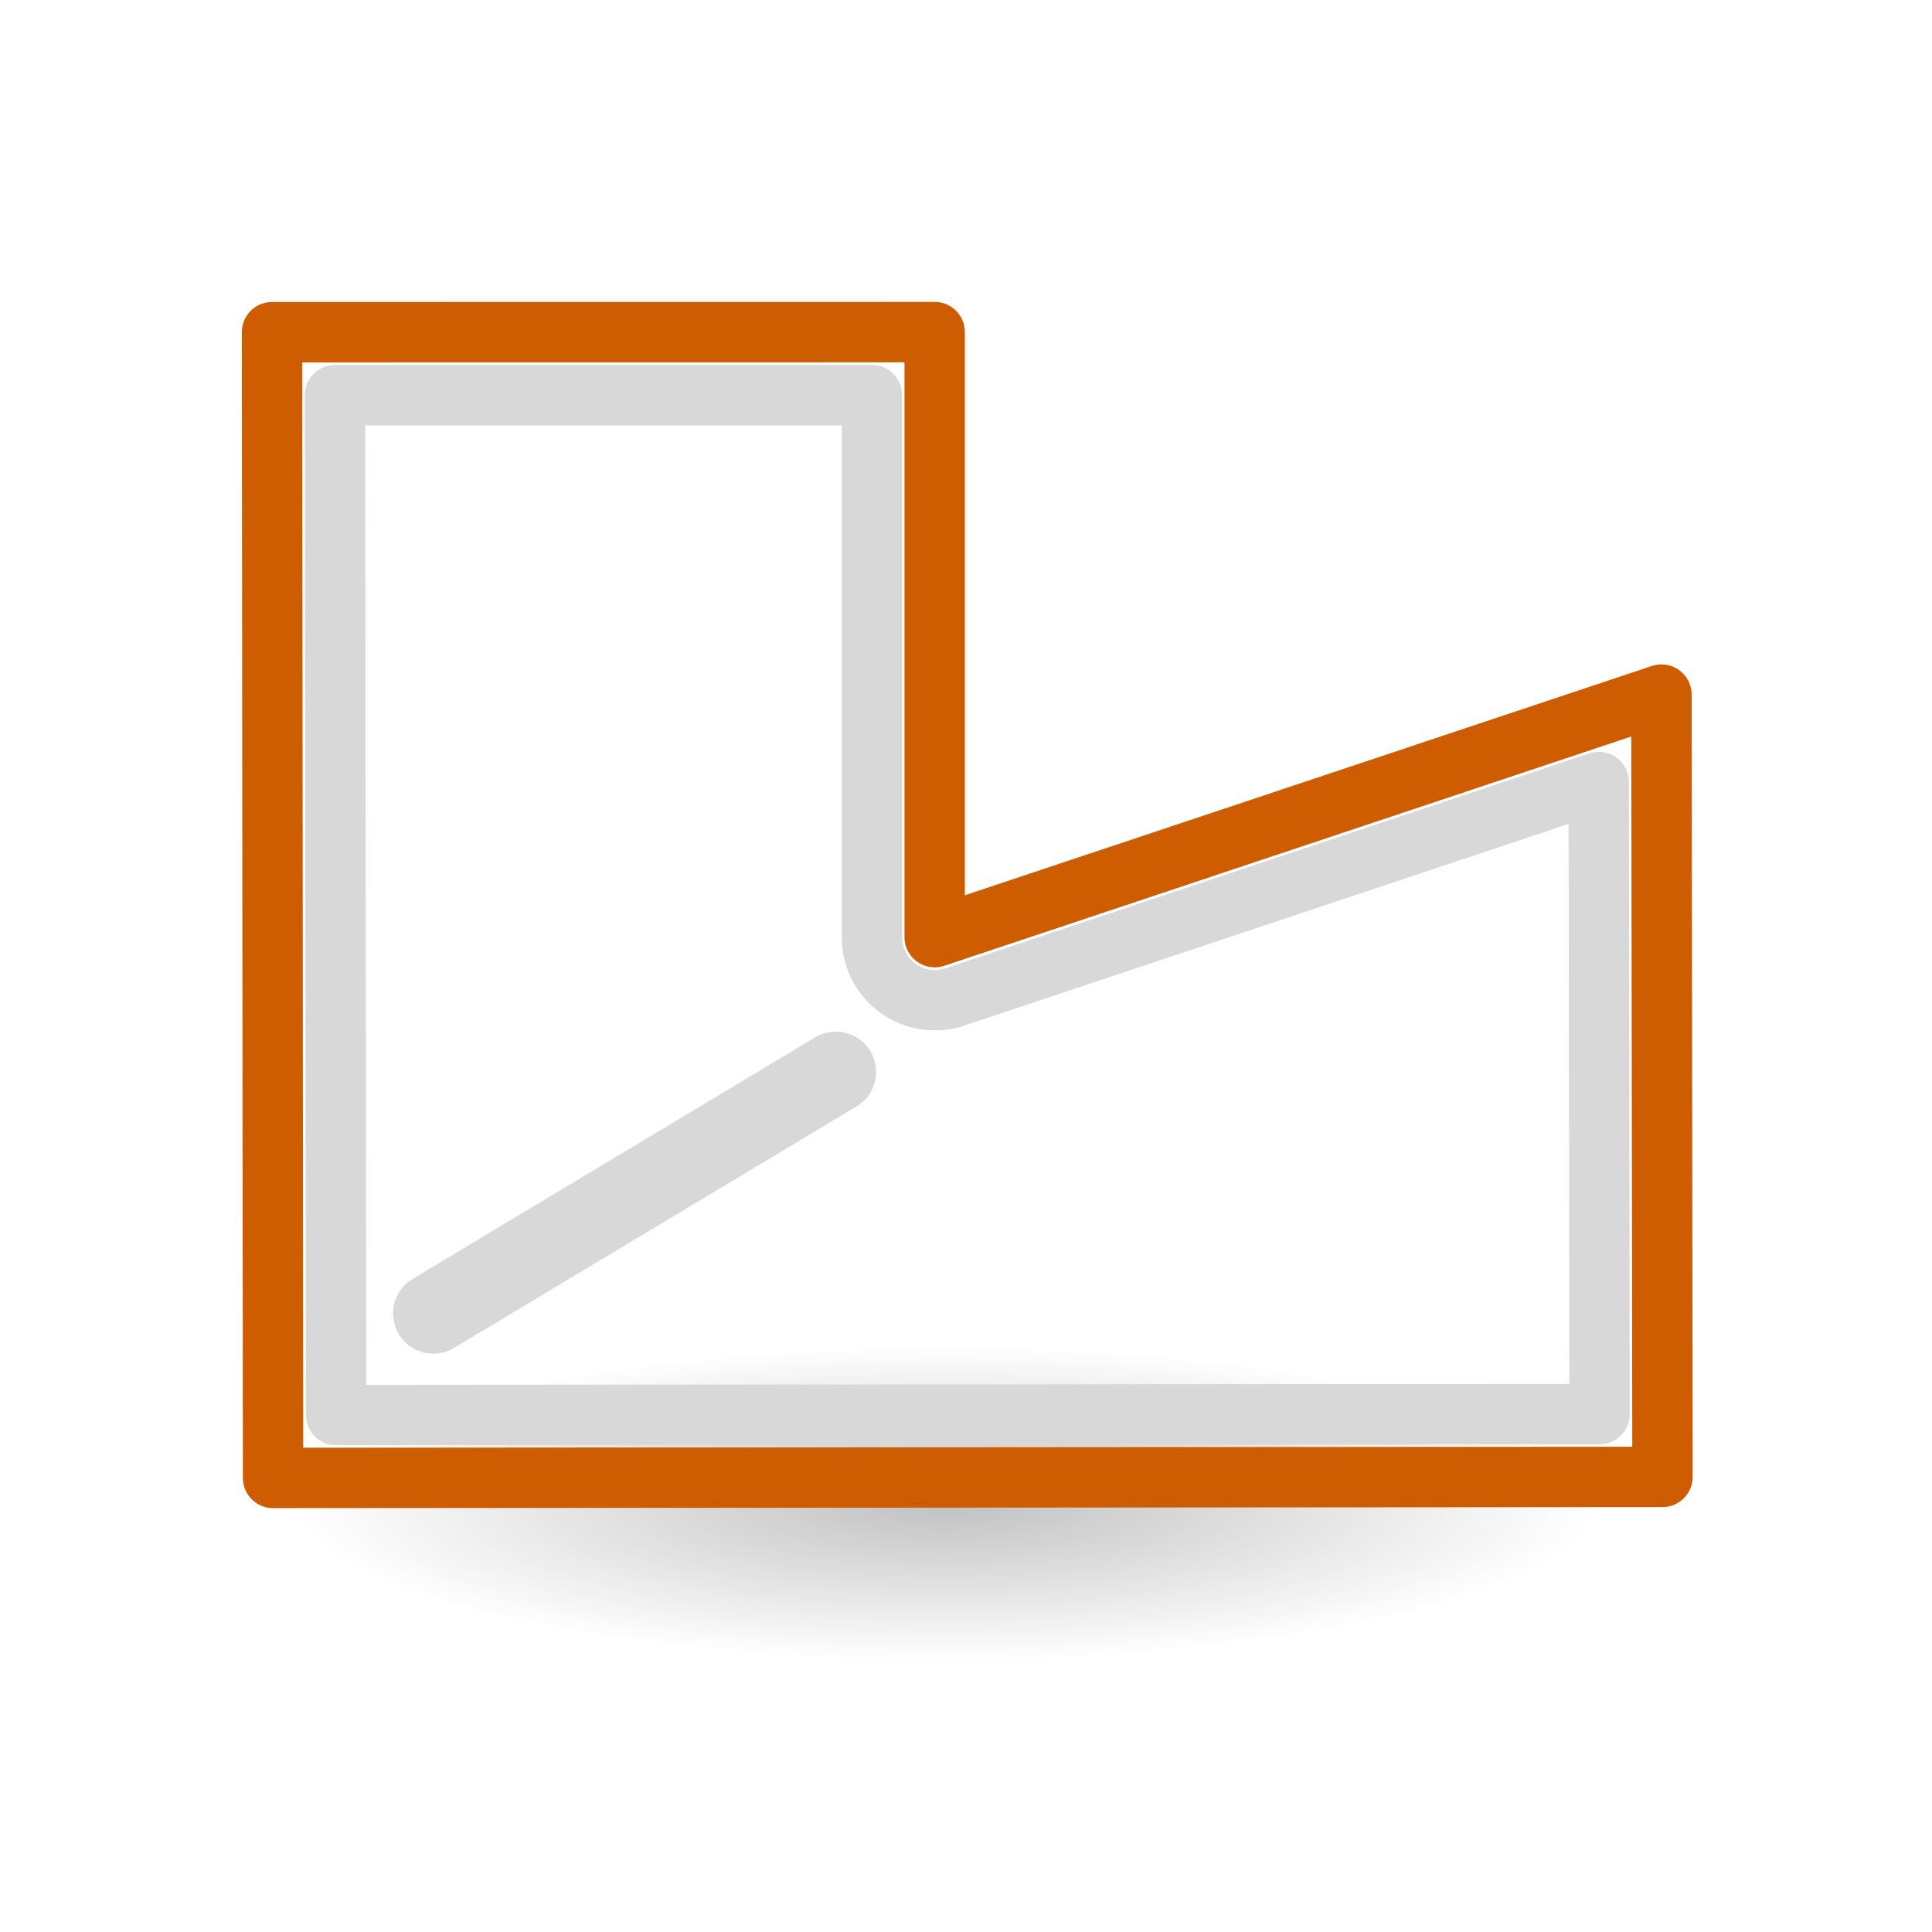
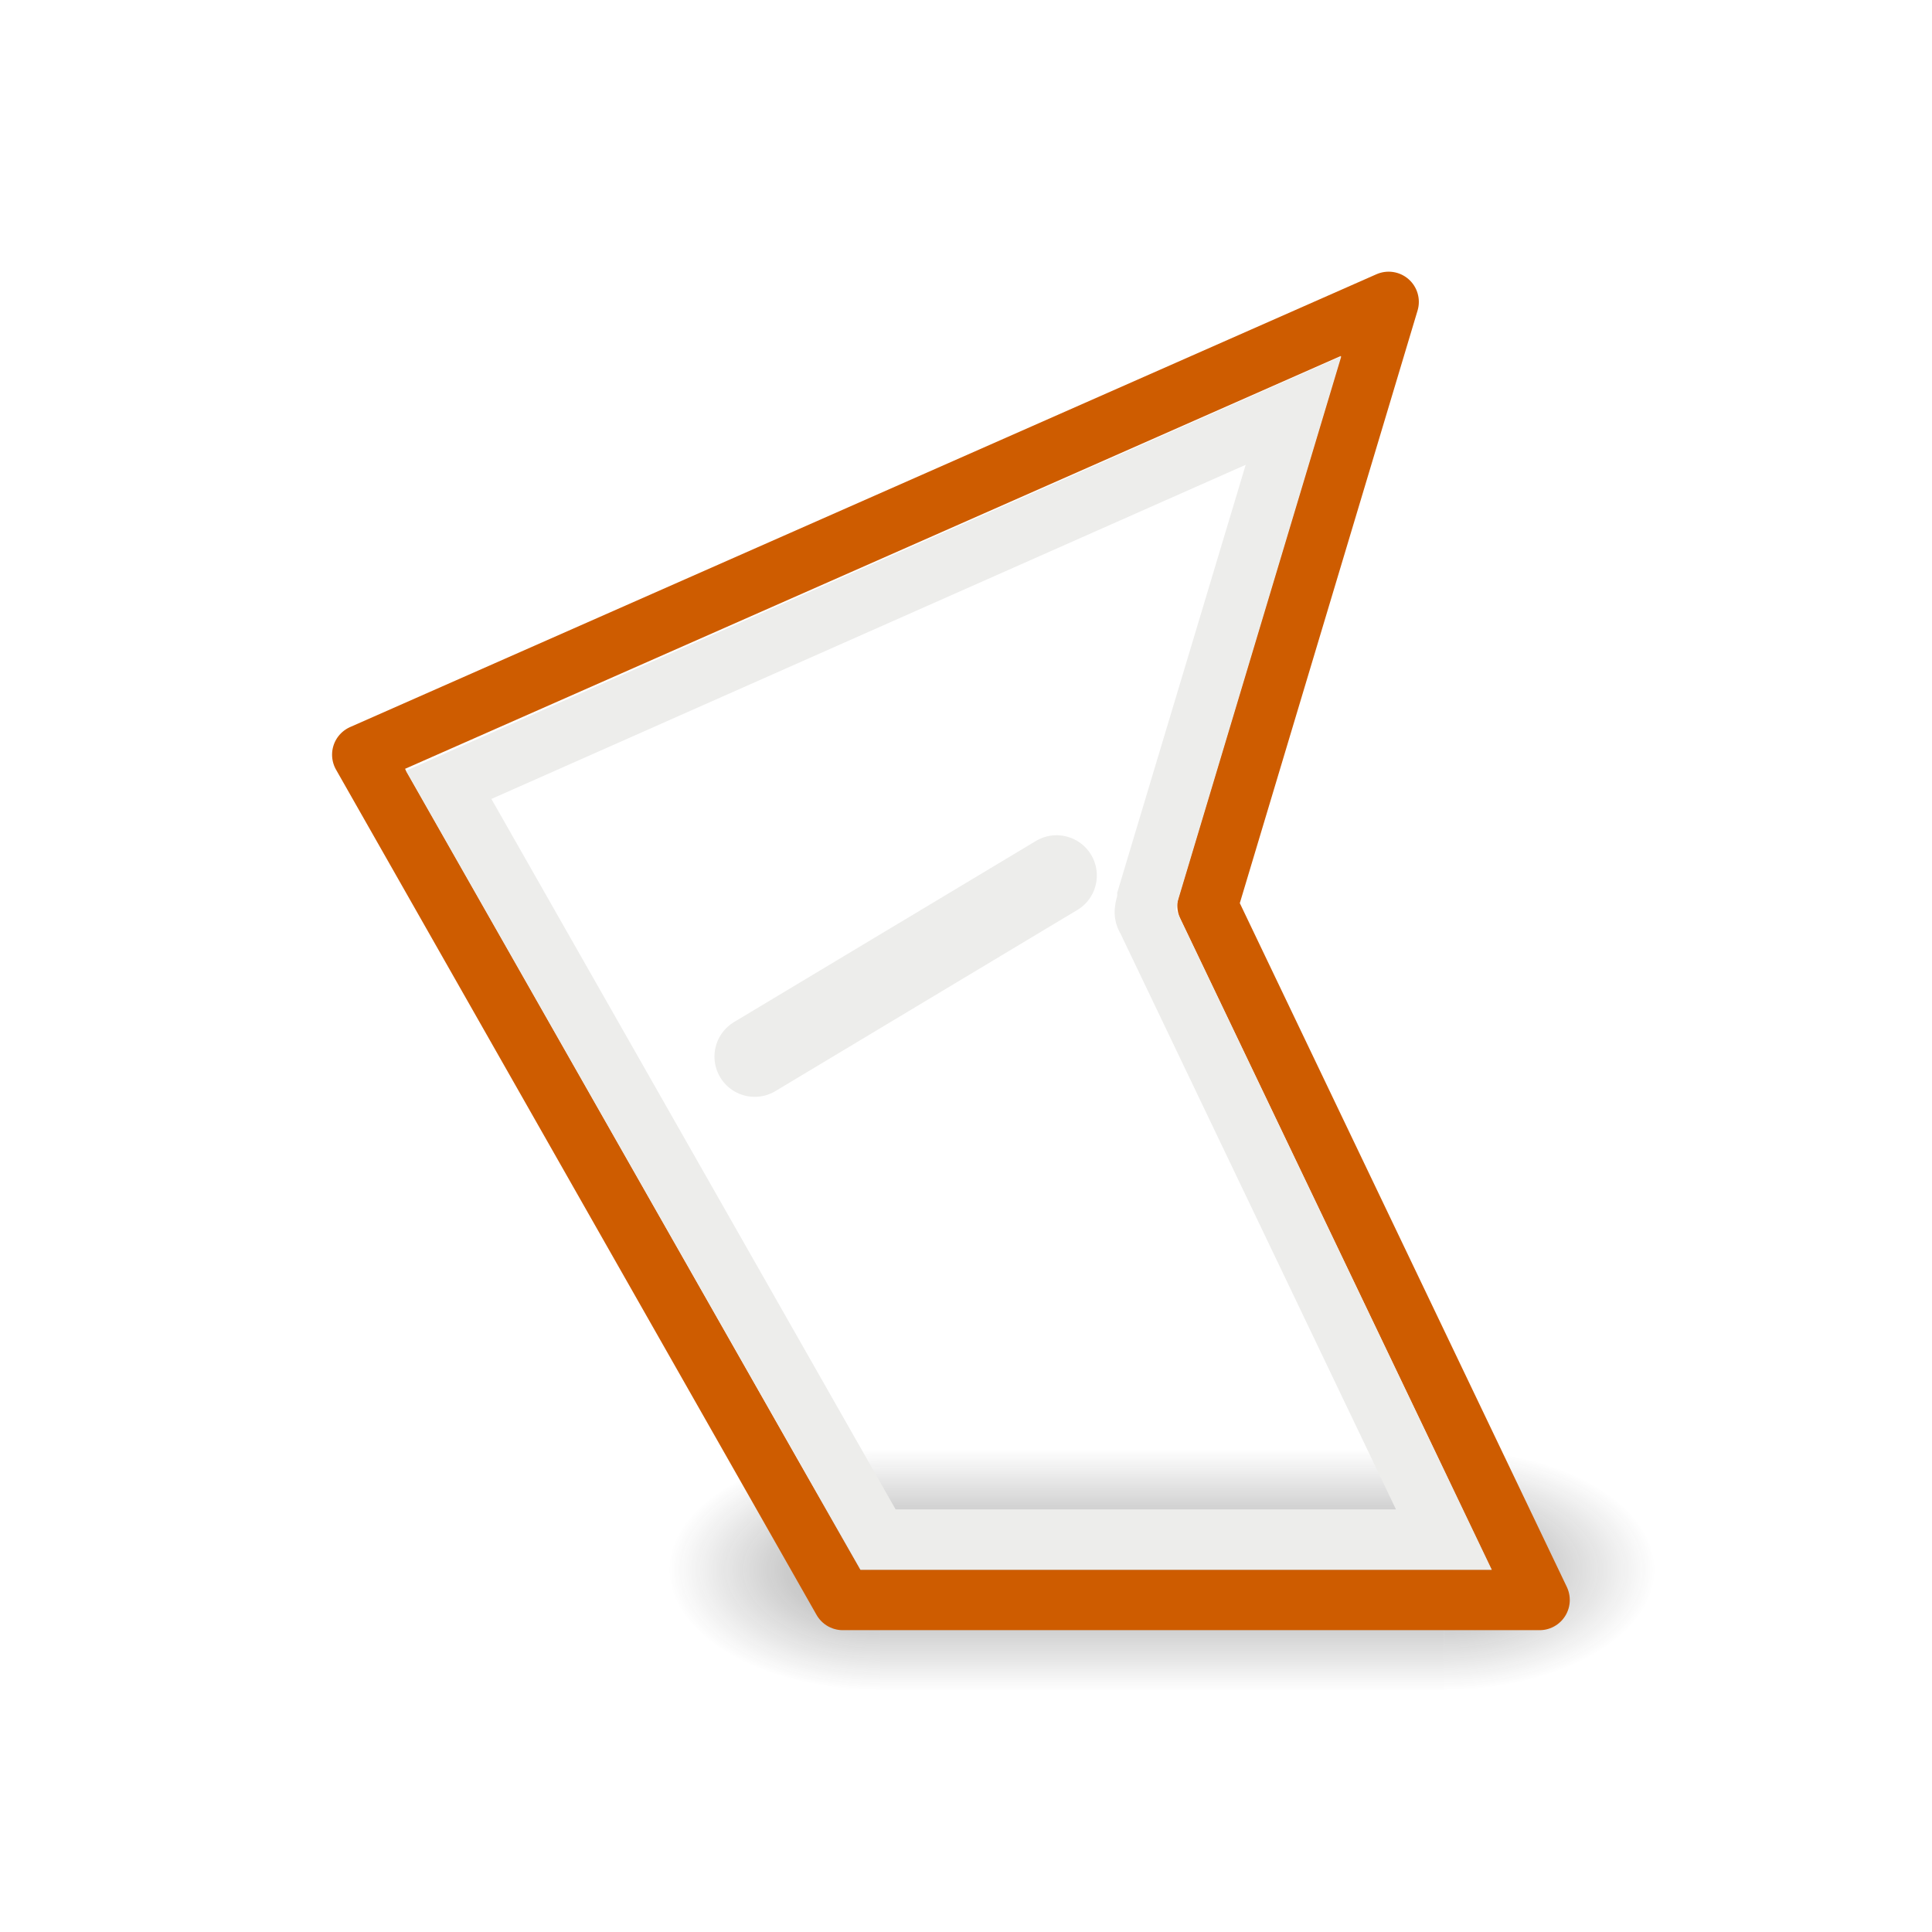
- <svg xmlns="http://www.w3.org/2000/svg" height="32" width="32">
-   <radialGradient id="a" cx="2.25" cy="16" gradientTransform="matrix(.479894 0 0 .1163379 10.77298 17.17539)" gradientUnits="userSpaceOnUse" r="16.875">
-     <stop offset="0" />
-     <stop offset="1" stop-opacity="0" />
-   </radialGradient>
-   <g transform="matrix(1.33333 0 0 1.33333 -.139791 -.476488)">
-     <ellipse cx="11.853" cy="19.037" display="block" fill="url(#a)" fill-rule="evenodd" opacity=".245" rx="8.098" ry="1.963" />
-     <g stroke-linecap="round" transform="translate(0 -2)">
-       <path d="m3.484 6.484.013 14.233 17.26-.013-.013-9.718-9.028 3.013v-7.516z" fill="none" stroke="#ce5c00" stroke-linejoin="round" stroke-width=".75" />
-       <g stroke="#d8d8d8">
-         <path d="m4.266 7.266.014 12.67 15.695-.012-.01-7.852-8 2.67a.782.782 0 0 1 -1.029-.742v-6.734z" fill="none" stroke-linejoin="round" stroke-width=".75" />
-         <path d="m5.488 18.673 5-3" fill="#cecec9" fill-rule="evenodd" stroke-linejoin="bevel" />
-       </g>
+ <svg xmlns="http://www.w3.org/2000/svg" xmlns:xlink="http://www.w3.org/1999/xlink" height="32" width="32">
+   <radialGradient id="a" cx="4.993" cy="43.5" gradientTransform="matrix(2.003784 0 0 1.4 28.23813 -17.4)" gradientUnits="userSpaceOnUse" r="2.5" xlink:href="#b" />
+   <linearGradient id="b">
+     <stop offset="0" stop-color="#181818" />
+     <stop offset="1" stop-color="#181818" stop-opacity="0" />
+   </linearGradient>
+   <radialGradient id="c" cx="4.993" cy="43.5" gradientTransform="matrix(-2.003784 0 0 -1.4 34.96187 104.4)" gradientUnits="userSpaceOnUse" r="2.5" xlink:href="#b" />
+   <linearGradient id="d" gradientUnits="userSpaceOnUse" x1="25.308" x2="25.308" y1="47.028" y2="39.999">
+     <stop offset="0" stop-color="#181818" stop-opacity="0" />
+     <stop offset=".5" stop-color="#181818" />
+     <stop offset="1" stop-color="#181818" stop-opacity="0" />
+   </linearGradient>
+   <g opacity=".4" transform="matrix(.7017526 0 0 .571427 -2.929793 1.142876)">
+     <path d="m38.25 40h5v7h-5z" fill="url(#a)" />
+     <path d="m24.95 47h-5v-7h5z" fill="url(#c)" />
+     <path d="m24.95 40 13.3 0v7l-13.3-0z" fill="url(#d)" />
+   </g>
+   <g transform="matrix(1.017541 0 0 1.017541 4.052655 5.140354)">
+     <path d="m1.914 7.233 7.822 13.759h11.342l-5.405-11.302 2.948-9.828z" fill="none" stroke="#ce5c00" stroke-linecap="round" stroke-linejoin="round" stroke-width=".983" />
+     <g stroke="#ededeb">
+       <path d="m3.32 7.724 6.99 12.285h9.21l-4.829-10.094c-.088-.129 0-.225 0-.352l2.381-7.931z" fill="none" stroke-width=".983" />
+       <path d="m8.302 12.147 4.914-2.948" fill="#cecec9" fill-rule="evenodd" stroke-linecap="round" stroke-linejoin="bevel" stroke-width="1.31" />
    </g>
  </g>
</svg>
